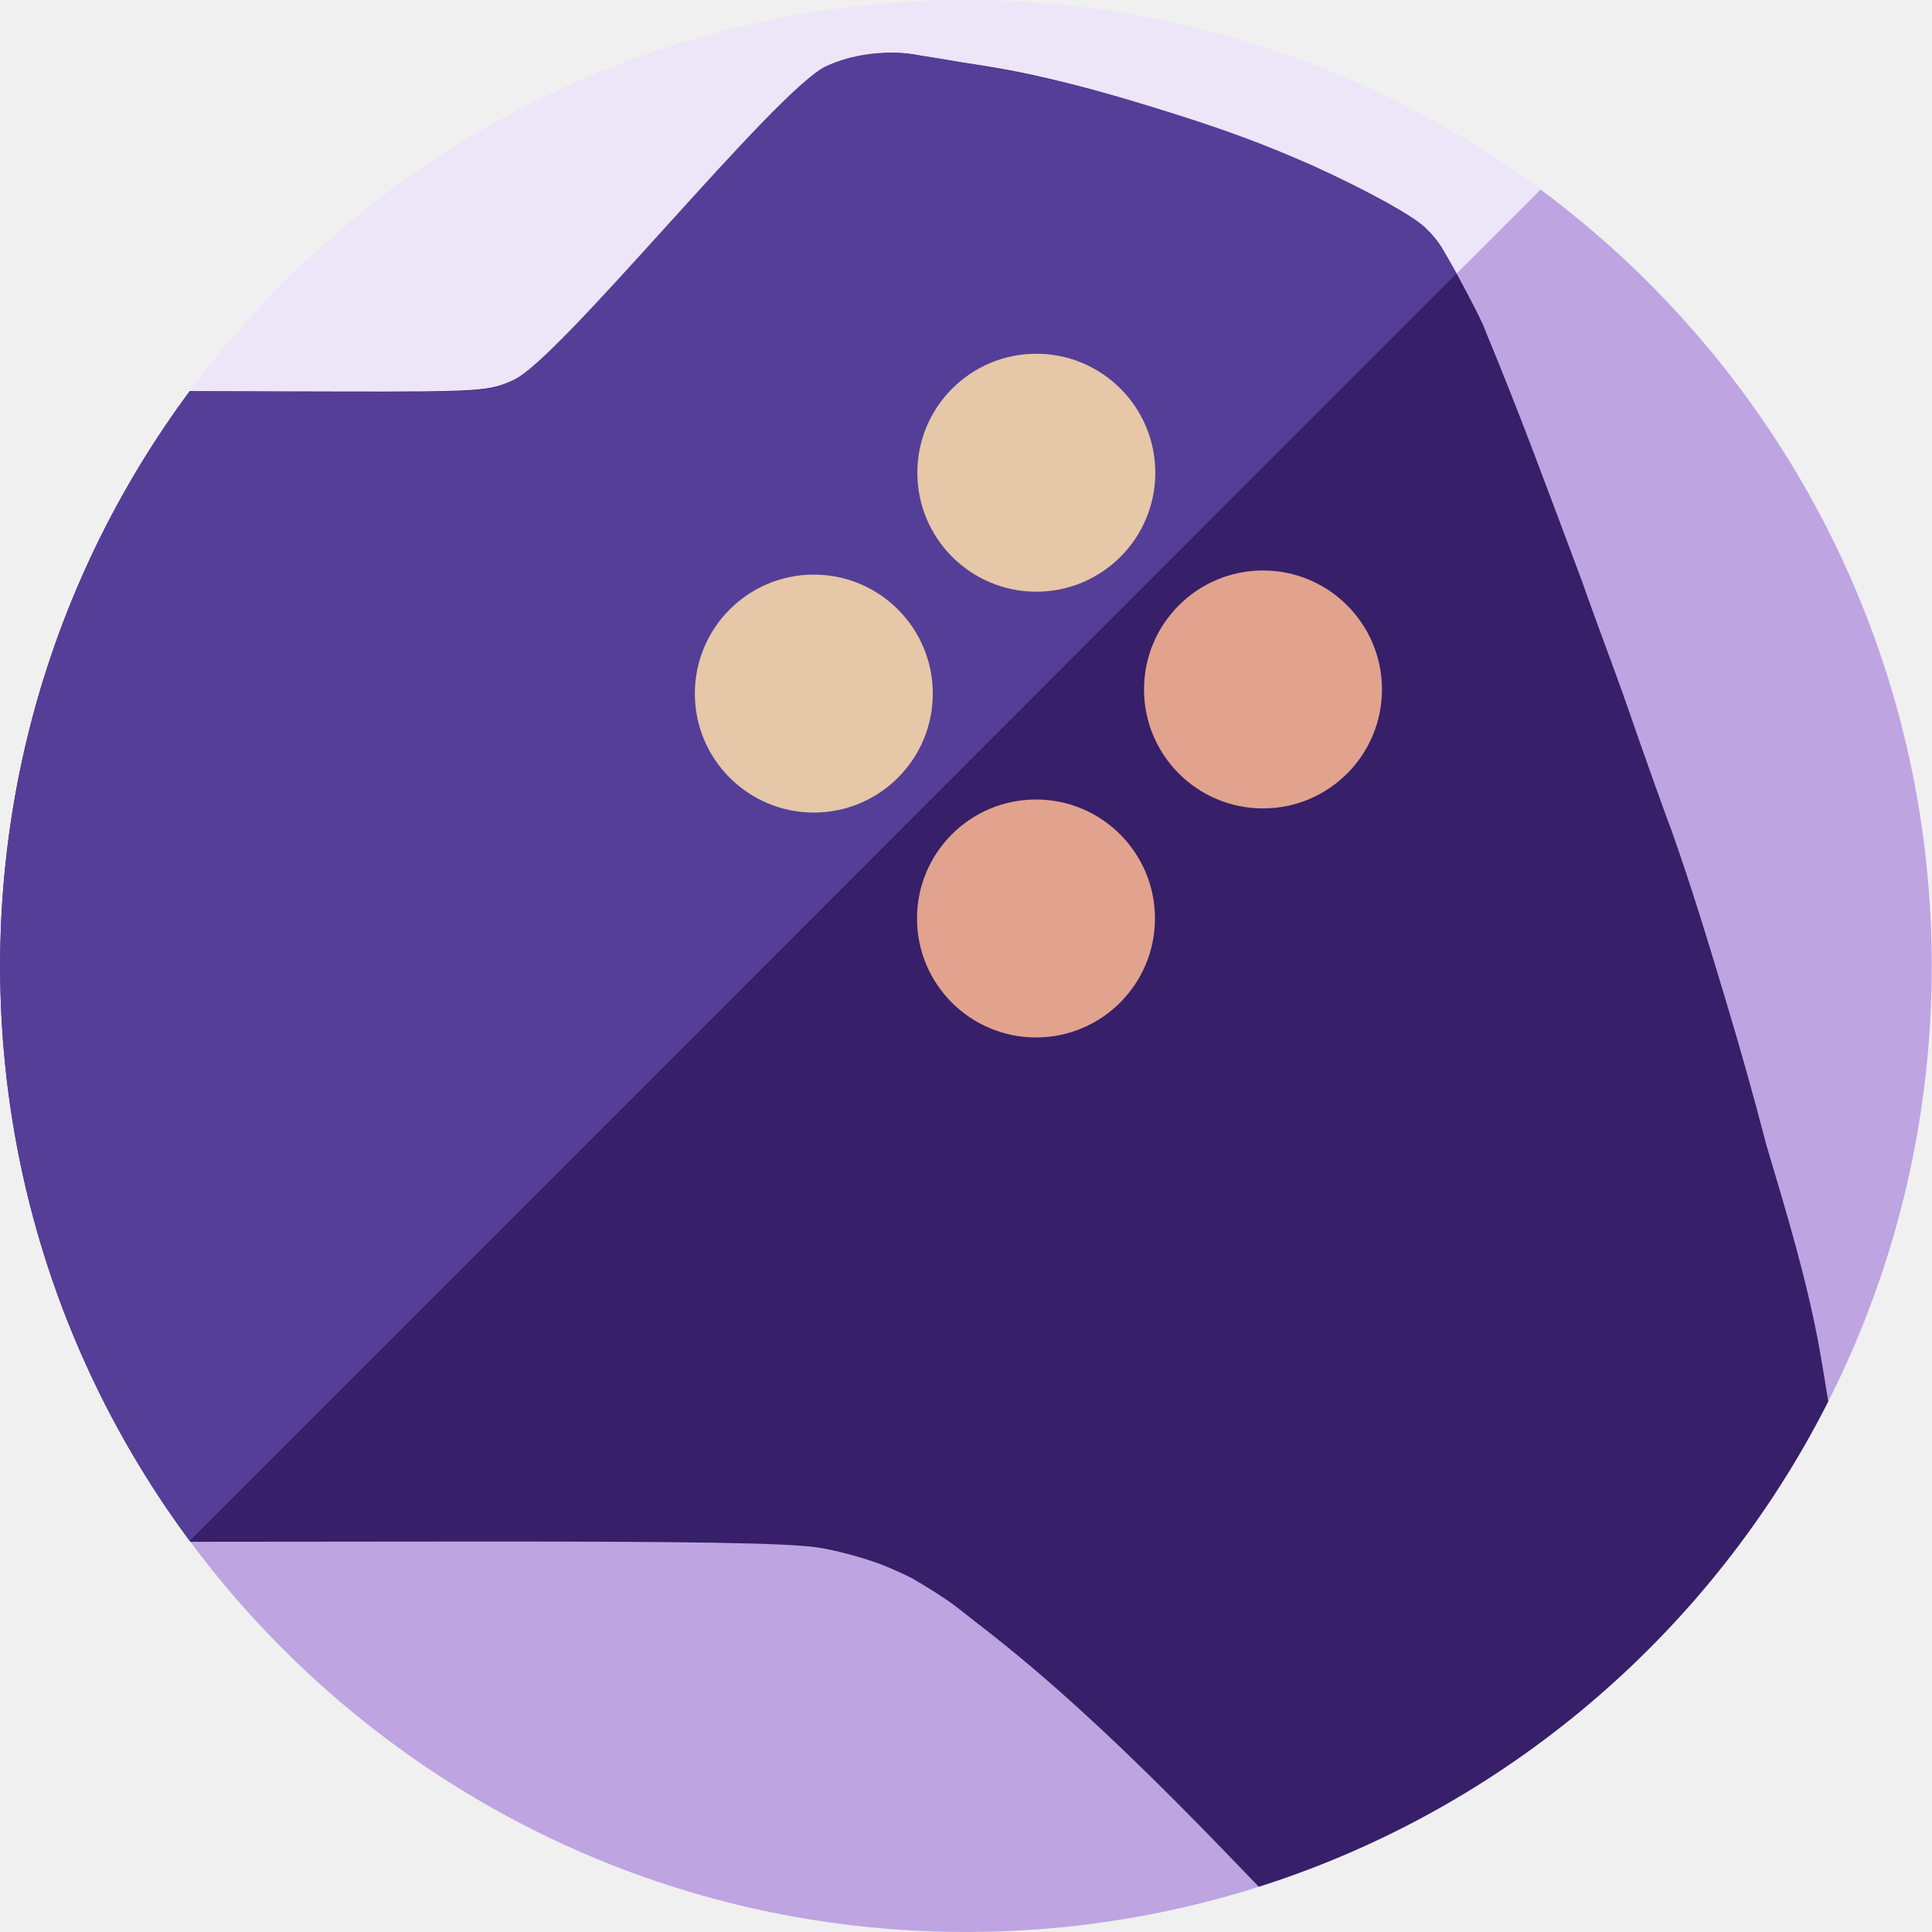
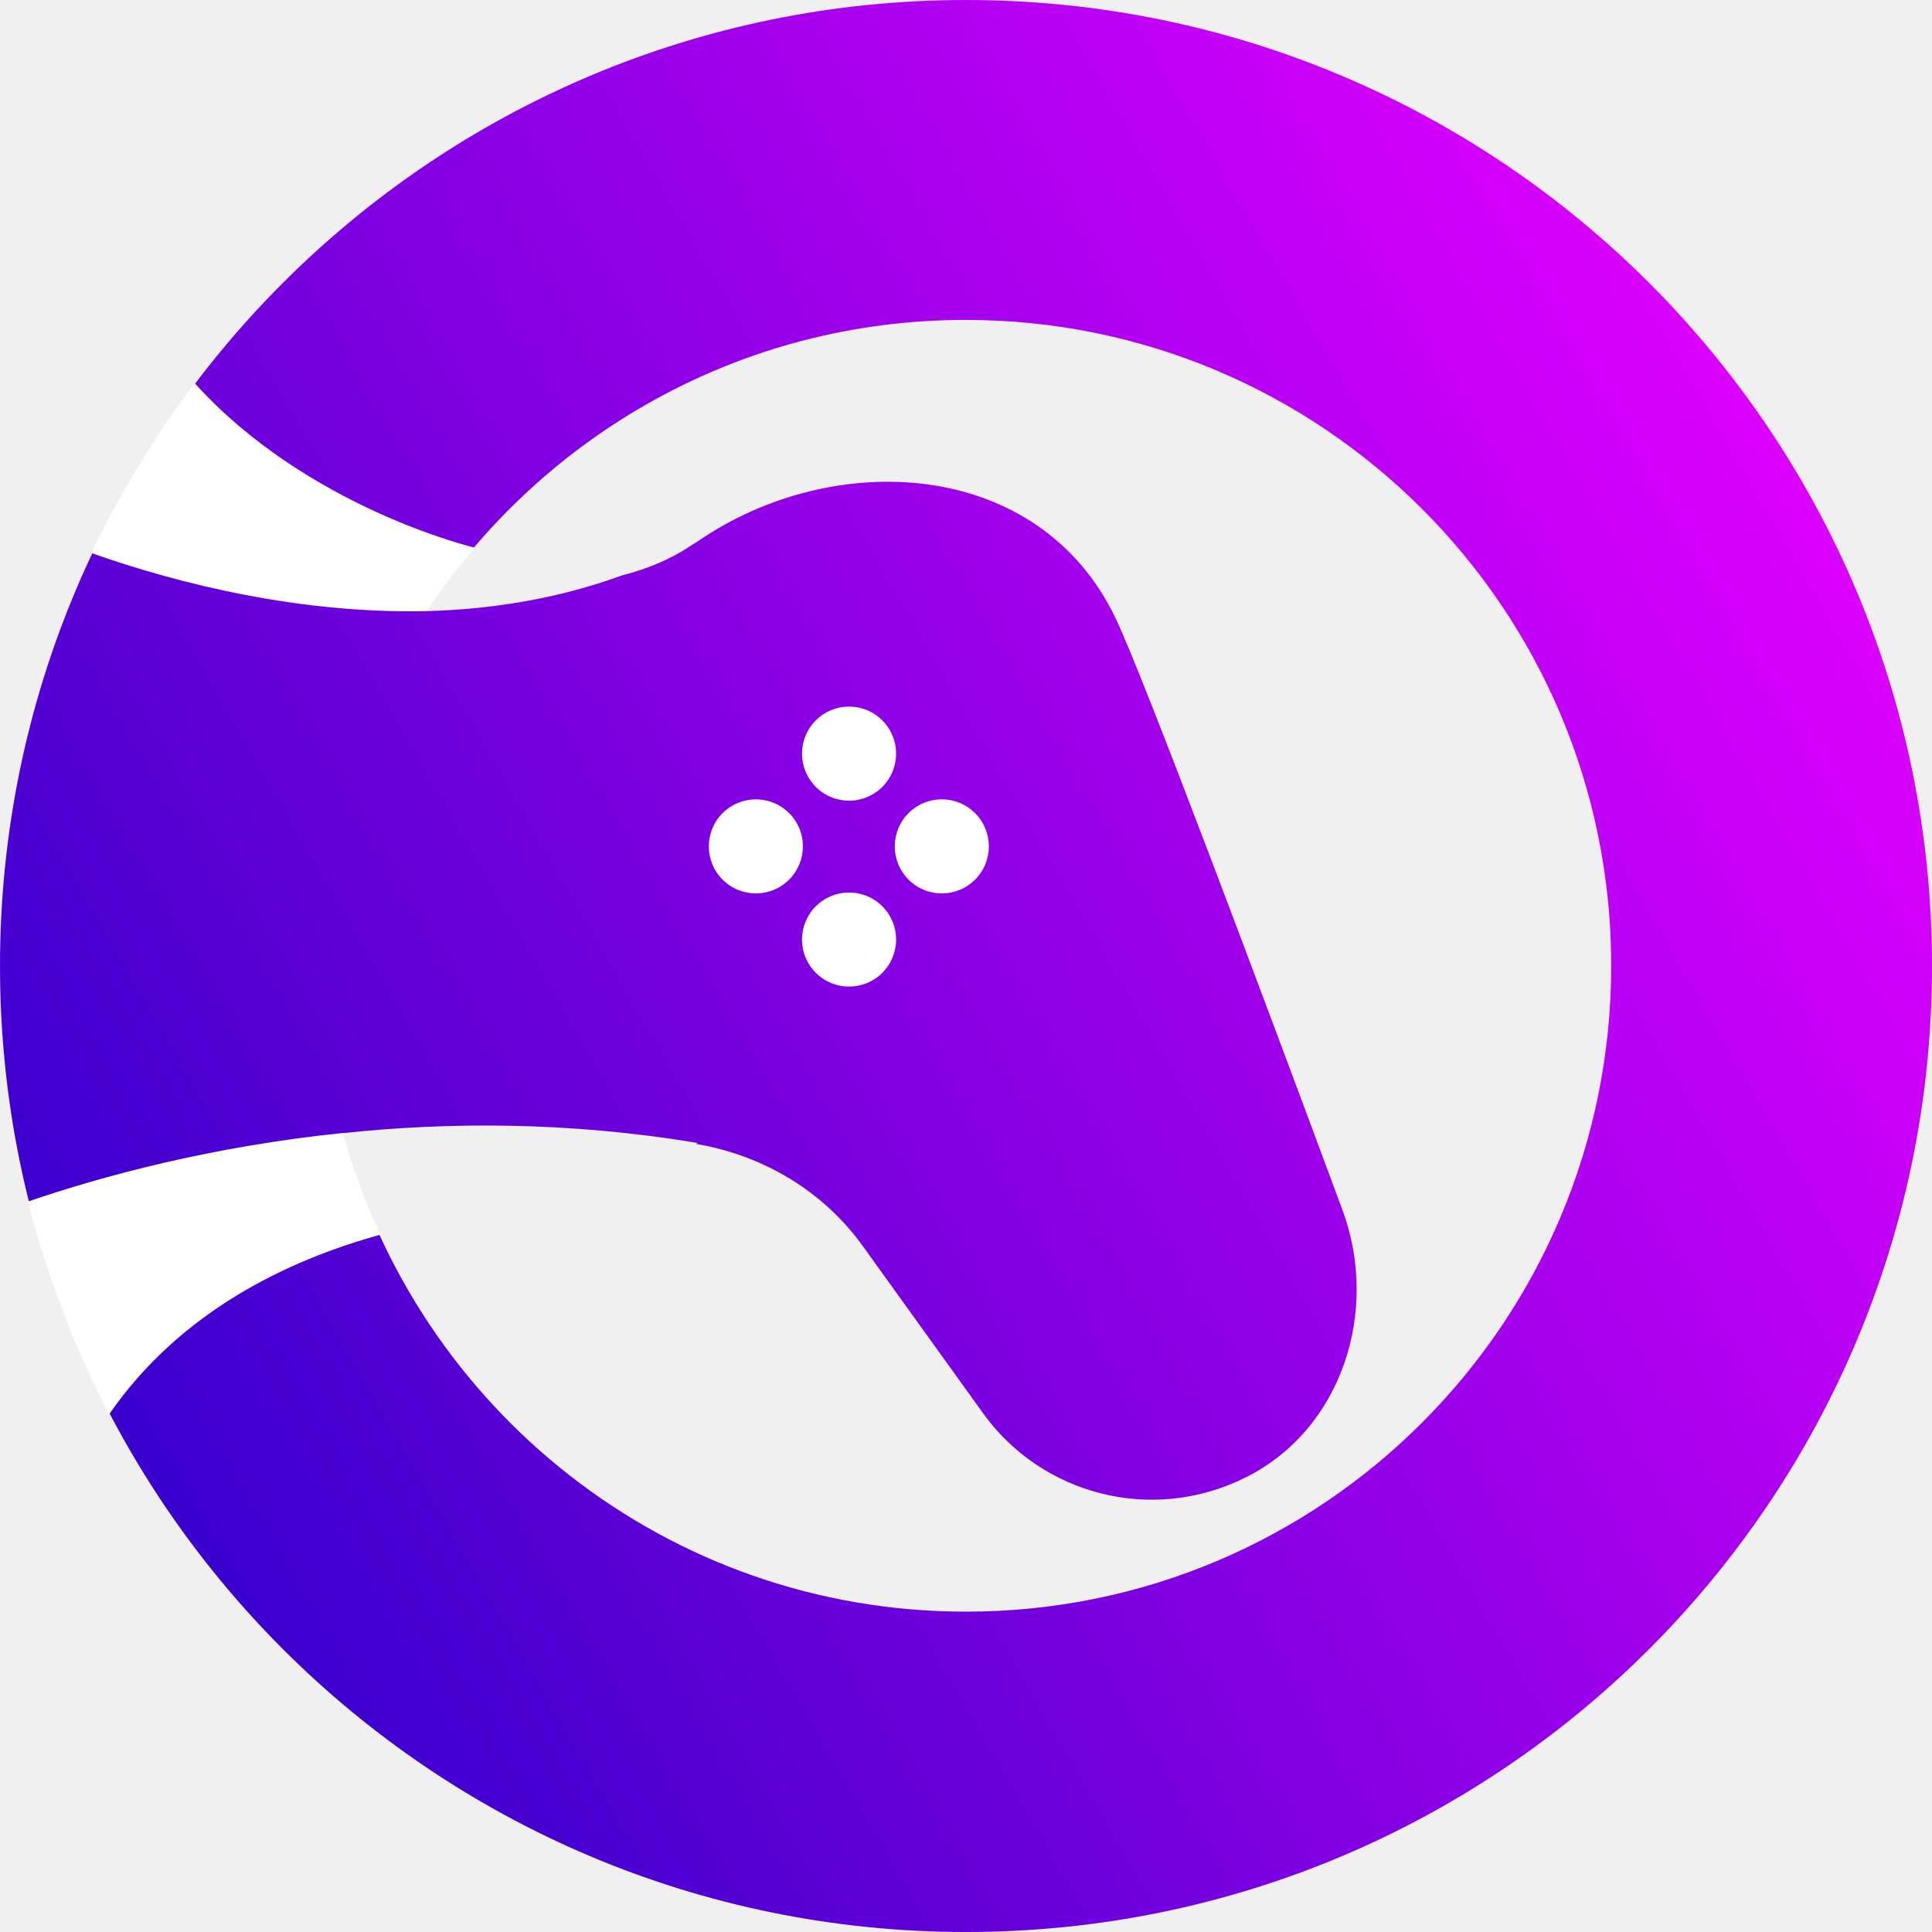
- <svg xmlns="http://www.w3.org/2000/svg" xml:space="preserve" width="1024" height="1024" viewBox="0 0 270.933 270.933">
+ <svg xmlns="http://www.w3.org/2000/svg" viewBox="0 0 375 375">
  <defs>
-     <clipPath id="a" clipPathUnits="userSpaceOnUse">
-       <ellipse cx="511.875" cy="512.551" rx="255.946" ry="255.984" style="fill:none" />
-     </clipPath>
-     <clipPath id="b" clipPathUnits="userSpaceOnUse">
-       <ellipse cx="135.457" cy="135.471" rx="135.436" ry="135.456" style="fill:none" />
-     </clipPath>
-     <clipPath id="c" clipPathUnits="userSpaceOnUse">
-       <ellipse cx="511.875" cy="512.551" rx="255.946" ry="255.984" style="fill:none" />
-     </clipPath>
+     <clipPath id="a">
+       <path d="M36.488 0h302.25v302.25H36.488Zm0 0" />
+     </clipPath>
+     <clipPath id="b">
+       <path d="M187.613 0C104.13 0 36.488 67.64 36.488 151.125c0 83.484 67.64 151.125 151.125 151.125s151.125-67.64 151.125-151.125C338.738 67.641 271.098 0 187.613 0m0 252.133c-46.754 0-85.937-31.754-97.5-74.863 16.543-1.75 35.325-1.825 55.512 1.542l-.277.141c10.441 1.75 19.976 7.36 26.214 16.121l18.715 26.008c9.114 12.688 26.286 17.379 41.004 10.094 15.14-7.5 21.098-26.078 15.211-41.922-12.894-34.762-31.12-83.41-35.469-92.52-11.984-25.097-44.156-26.71-65.464-11.988-.282.207-.633.352-.91.563-.075.066-.145.066-.212.136-3.019 2.035-6.734 3.578-10.585 4.555-10.165 3.715-20.54 5.328-30.7 5.61 18.082-27.407 49.063-45.563 84.391-45.563 55.793 0 101.008 45.21 101.008 101.008 0 55.793-45.14 101.078-100.938 101.078m0 0" />
+     </clipPath>
+     <clipPath id="d">
+       <path d="M41.188 177.344h54.671v43.949H41.188Zm0 0" />
+     </clipPath>
+     <clipPath id="e">
+       <path d="M90.113 177.344c-20.328 2.097-37.363 6.726-48.925 10.722a145 145 0 0 0 5.183 16.473c.14.348.211.629.352.977 2.03 5.402 4.414 10.656 7.078 15.777 11.004-15.984 27.476-23.973 42.058-28.043-2.316-5.047-4.277-10.371-5.746-15.906m0 0" />
+     </clipPath>
+     <clipPath id="f">
+       <path d="M51.137 60.14h59.582v35.774H51.137Zm0 0" />
+     </clipPath>
+     <clipPath id="g">
+       <path d="M103.219 95.61c2.316-3.438 4.77-6.797 7.5-9.883h-.07S84.784 79.629 67.187 60.14a145 145 0 0 0-8.618 12.757l-.07.07a171 171 0 0 0-7.363 13.598c13.879 4.91 32.523 9.465 52.082 9.043m0 0" />
+     </clipPath>
+     <linearGradient id="c" x1="284.943" x2="795.056" y1="687.257" y2="392.744" gradientTransform="translate(-190.9 -227.389)scale(.70095)" gradientUnits="userSpaceOnUse">
+       <stop offset="0" stop-color="#3A00CD" />
+       <stop offset=".125" stop-color="#3A00CD" />
+       <stop offset=".133" stop-color="#3A00CD" />
+       <stop offset=".137" stop-color="#3B00CD" />
+       <stop offset=".141" stop-color="#3C00CE" />
+       <stop offset=".144" stop-color="#3C00CE" />
+       <stop offset=".148" stop-color="#3D00CE" />
+       <stop offset=".152" stop-color="#3E00CF" />
+       <stop offset=".156" stop-color="#3F00CF" />
+       <stop offset=".16" stop-color="#4000CF" />
+       <stop offset=".164" stop-color="#4100CF" />
+       <stop offset=".168" stop-color="#4200D0" />
+       <stop offset=".172" stop-color="#4300D0" />
+       <stop offset=".18" stop-color="#4400D0" />
+       <stop offset=".184" stop-color="#4500D1" />
+       <stop offset=".188" stop-color="#4600D1" />
+       <stop offset=".191" stop-color="#4700D1" />
+       <stop offset=".195" stop-color="#4800D1" />
+       <stop offset=".203" stop-color="#4800D2" />
+       <stop offset=".207" stop-color="#4A00D2" />
+       <stop offset=".211" stop-color="#4B00D2" />
+       <stop offset=".215" stop-color="#4C00D2" />
+       <stop offset=".219" stop-color="#4D00D3" />
+       <stop offset=".223" stop-color="#4E00D3" />
+       <stop offset=".227" stop-color="#4F00D3" />
+       <stop offset=".231" stop-color="#5000D3" />
+       <stop offset=".234" stop-color="#5000D4" />
+       <stop offset=".238" stop-color="#5100D4" />
+       <stop offset=".242" stop-color="#5200D4" />
+       <stop offset=".246" stop-color="#5300D4" />
+       <stop offset=".25" stop-color="#5400D5" />
+       <stop offset=".254" stop-color="#5500D5" />
+       <stop offset=".258" stop-color="#5600D6" />
+       <stop offset=".266" stop-color="#5600D6" />
+       <stop offset=".27" stop-color="#5800D6" />
+       <stop offset=".273" stop-color="#5900D7" />
+       <stop offset=".277" stop-color="#5A00D7" />
+       <stop offset=".281" stop-color="#5B00D7" />
+       <stop offset=".285" stop-color="#5C00D7" />
+       <stop offset=".289" stop-color="#5C00D8" />
+       <stop offset=".293" stop-color="#5D00D8" />
+       <stop offset=".297" stop-color="#5E00D8" />
+       <stop offset=".301" stop-color="#5F00D8" />
+       <stop offset=".305" stop-color="#6000D9" />
+       <stop offset=".309" stop-color="#6100D9" />
+       <stop offset=".313" stop-color="#6200D9" />
+       <stop offset=".316" stop-color="#6200DA" />
+       <stop offset=".32" stop-color="#6300DA" />
+       <stop offset=".324" stop-color="#6400DA" />
+       <stop offset=".328" stop-color="#6500DA" />
+       <stop offset=".332" stop-color="#6600DB" />
+       <stop offset=".336" stop-color="#6700DB" />
+       <stop offset=".34" stop-color="#6800DB" />
+       <stop offset=".344" stop-color="#6900DB" />
+       <stop offset=".348" stop-color="#6900DC" />
+       <stop offset=".352" stop-color="#6A00DC" />
+       <stop offset=".355" stop-color="#6B00DC" />
+       <stop offset=".359" stop-color="#6C00DC" />
+       <stop offset=".363" stop-color="#6D00DD" />
+       <stop offset=".367" stop-color="#6E00DD" />
+       <stop offset=".371" stop-color="#6E00DE" />
+       <stop offset=".375" stop-color="#6F00DE" />
+       <stop offset=".379" stop-color="#7000DE" />
+       <stop offset=".383" stop-color="#7100DE" />
+       <stop offset=".387" stop-color="#7200DF" />
+       <stop offset=".391" stop-color="#7300DF" />
+       <stop offset=".395" stop-color="#7400DF" />
+       <stop offset=".398" stop-color="#7500DF" />
+       <stop offset=".406" stop-color="#7600E0" />
+       <stop offset=".41" stop-color="#7700E0" />
+       <stop offset=".414" stop-color="#7800E0" />
+       <stop offset=".418" stop-color="#7900E0" />
+       <stop offset=".422" stop-color="#7A00E1" />
+       <stop offset=".426" stop-color="#7B00E1" />
+       <stop offset=".43" stop-color="#7C00E1" />
+       <stop offset=".434" stop-color="#7C00E1" />
+       <stop offset=".438" stop-color="#7D00E2" />
+       <stop offset=".441" stop-color="#7E00E2" />
+       <stop offset=".445" stop-color="#7F00E2" />
+       <stop offset=".449" stop-color="#8000E2" />
+       <stop offset=".453" stop-color="#8100E3" />
+       <stop offset=".461" stop-color="#8200E3" />
+       <stop offset=".465" stop-color="#8300E3" />
+       <stop offset=".469" stop-color="#8400E4" />
+       <stop offset=".473" stop-color="#8500E4" />
+       <stop offset=".477" stop-color="#8600E4" />
+       <stop offset=".48" stop-color="#8700E4" />
+       <stop offset=".484" stop-color="#8800E5" />
+       <stop offset=".488" stop-color="#8800E5" />
+       <stop offset=".492" stop-color="#8900E6" />
+       <stop offset=".496" stop-color="#8A00E6" />
+       <stop offset=".5" stop-color="#8B00E6" />
+       <stop offset=".504" stop-color="#8C00E6" />
+       <stop offset=".508" stop-color="#8D00E7" />
+       <stop offset=".512" stop-color="#8E00E7" />
+       <stop offset=".516" stop-color="#8F00E7" />
+       <stop offset=".519" stop-color="#9000E8" />
+       <stop offset=".523" stop-color="#9000E8" />
+       <stop offset=".527" stop-color="#9100E8" />
+       <stop offset=".531" stop-color="#9200E8" />
+       <stop offset=".535" stop-color="#9300E9" />
+       <stop offset=".539" stop-color="#9400E9" />
+       <stop offset=".543" stop-color="#9400E9" />
+       <stop offset=".547" stop-color="#9500E9" />
+       <stop offset=".551" stop-color="#9600EA" />
+       <stop offset=".555" stop-color="#9700EA" />
+       <stop offset=".559" stop-color="#9800EA" />
+       <stop offset=".563" stop-color="#9900EA" />
+       <stop offset=".566" stop-color="#9A00EB" />
+       <stop offset=".57" stop-color="#9B00EB" />
+       <stop offset=".574" stop-color="#9C00EB" />
+       <stop offset=".578" stop-color="#9C00EB" />
+       <stop offset=".582" stop-color="#9D00EC" />
+       <stop offset=".586" stop-color="#9E00EC" />
+       <stop offset=".59" stop-color="#9F00EC" />
+       <stop offset=".594" stop-color="#A000EC" />
+       <stop offset=".598" stop-color="#A100EC" />
+       <stop offset=".602" stop-color="#A200ED" />
+       <stop offset=".606" stop-color="#A200ED" />
+       <stop offset=".609" stop-color="#A300ED" />
+       <stop offset=".613" stop-color="#A400ED" />
+       <stop offset=".617" stop-color="#A500EE" />
+       <stop offset=".621" stop-color="#A600EE" />
+       <stop offset=".625" stop-color="#A700EF" />
+       <stop offset=".629" stop-color="#A800EF" />
+       <stop offset=".633" stop-color="#A800EF" />
+       <stop offset=".637" stop-color="#A900EF" />
+       <stop offset=".641" stop-color="#AA00F0" />
+       <stop offset=".644" stop-color="#AB00F0" />
+       <stop offset=".648" stop-color="#AC00F0" />
+       <stop offset=".652" stop-color="#AD00F0" />
+       <stop offset=".656" stop-color="#AE00F1" />
+       <stop offset=".664" stop-color="#AE00F1" />
+       <stop offset=".668" stop-color="#B000F1" />
+       <stop offset=".672" stop-color="#B100F2" />
+       <stop offset=".676" stop-color="#B200F2" />
+       <stop offset=".68" stop-color="#B300F2" />
+       <stop offset=".684" stop-color="#B400F3" />
+       <stop offset=".688" stop-color="#B500F3" />
+       <stop offset=".691" stop-color="#B600F3" />
+       <stop offset=".695" stop-color="#B600F3" />
+       <stop offset=".699" stop-color="#B700F4" />
+       <stop offset=".703" stop-color="#B800F4" />
+       <stop offset=".707" stop-color="#B900F4" />
+       <stop offset=".711" stop-color="#BA00F4" />
+       <stop offset=".715" stop-color="#BA00F5" />
+       <stop offset=".719" stop-color="#BB00F5" />
+       <stop offset=".723" stop-color="#BC00F5" />
+       <stop offset=".727" stop-color="#BD00F5" />
+       <stop offset=".731" stop-color="#BE00F6" />
+       <stop offset=".734" stop-color="#BF00F6" />
+       <stop offset=".738" stop-color="#C000F7" />
+       <stop offset=".742" stop-color="#C100F7" />
+       <stop offset=".75" stop-color="#C200F7" />
+       <stop offset=".754" stop-color="#C300F8" />
+       <stop offset=".758" stop-color="#C400F8" />
+       <stop offset=".762" stop-color="#C500F8" />
+       <stop offset=".766" stop-color="#C600F8" />
+       <stop offset=".769" stop-color="#C700F8" />
+       <stop offset=".773" stop-color="#C800F9" />
+       <stop offset=".777" stop-color="#C800F9" />
+       <stop offset=".781" stop-color="#C900F9" />
+       <stop offset=".785" stop-color="#CA00F9" />
+       <stop offset=".789" stop-color="#CB00FA" />
+       <stop offset=".793" stop-color="#CC00FA" />
+       <stop offset=".797" stop-color="#CD00FA" />
+       <stop offset=".801" stop-color="#CE00FA" />
+       <stop offset=".805" stop-color="#CE00FB" />
+       <stop offset=".809" stop-color="#CF00FB" />
+       <stop offset=".813" stop-color="#D000FB" />
+       <stop offset=".816" stop-color="#D100FB" />
+       <stop offset=".82" stop-color="#D200FC" />
+       <stop offset=".824" stop-color="#D300FC" />
+       <stop offset=".828" stop-color="#D400FC" />
+       <stop offset=".836" stop-color="#D400FC" />
+       <stop offset=".84" stop-color="#D600FD" />
+       <stop offset=".844" stop-color="#D700FD" />
+       <stop offset=".848" stop-color="#D800FD" />
+       <stop offset=".852" stop-color="#D900FE" />
+       <stop offset=".856" stop-color="#DA00FE" />
+       <stop offset=".859" stop-color="#DB00FF" />
+       <stop offset=".863" stop-color="#DC00FF" />
+       <stop offset=".867" stop-color="#DC00FF" />
+       <stop offset=".875" stop-color="#DC00FF" />
+       <stop offset="1" stop-color="#DC00FF" />
+     </linearGradient>
  </defs>
-   <path d="M255.928 256.564H767.82V768.54H255.928Z" class="background-light" clip-path="url(#a)" style="fill:#ede5f8;fill-opacity:1;stroke-width:0" transform="translate(-135.407 -135.75)scale(.52916)" />
-   <path d="m714.366 256.564-458.44 458.44v53.536H767.82V256.564Z" class="background-dark" clip-path="url(#a)" style="fill:#bea4e1;fill-opacity:1;stroke-width:0" transform="translate(-135.407 -135.75)scale(.52916)" />
-   <g clip-path="url(#b)" style="display:inline">
-     <path d="M601.91 768.54c-2.735-.066-43.37-47.717-83.736-79.261-2.784-2.176-6.65-5.2-8.593-6.721-3.886-3.045-10.784-7.06-11.479-7.461-1.19-.687-2.393-1.272-6.665-3.15-4.524-1.99-13.567-4.542-18.772-5.298-8.498-1.236-33.84-1.639-96.251-1.582l-120.486.11c-.016-82.184-.01-236.036-.013-305.108l88.831.232c39.029.101 40.847-.189 47.144-3.008 13.443-6.019 68.906-76.53 83.114-82.973 7.254-3.29 16.603-4.702 23.918-3.202 1.581.324 6.626 1.157 11.212 1.852 10.895 1.65 18.218 2.754 35.434 7.376 28.676 7.697 56.638 19.386 58.66 20.31 11.937 5.453 25.411 12.472 29.43 16.271 1.59 1.504 3.282 3.542 4.083 4.852 3.524 5.765 11.034 19.845 11.756 22.333 9.175 22.007 17.356 44.381 25.733 66.7 3.979 11.415 8.336 22.57 12.276 33.945 3.358 9.785 10.614 30.128 11.045 30.968 5.604 15.717 10.419 31.655 15.204 47.643 2.989 9.93 6.674 22.862 10.253 36.626 5.39 18.118 10.909 36.205 14.226 54.889.718 3.96 3.264 19.802 3.445 21.053.437 3.026 3.277 25.867 3.851 31.073 2.626 23.81 2.15 68.545-17.678 101.54-.1.167-2.65.031-2.707.032-9.042.065-31.907-.03-39.664-.043-15.94-.029-83.501.005-83.508.005z" class="logo-secondary" style="fill:#371f69;fill-opacity:1;stroke-width:0;stroke-dasharray:none" transform="translate(-135.407 -135.75)scale(.52916)" />
-     <path d="M115.894 9.256c-7 3.173-37.415 41.18-43.992 44.125-3.331 1.492-4.294 1.645-24.947 1.591l-46.94-.189c0 36.55-.002 117.963.006 161.45l26.456-.023L204.26 38.36c-.75-1.387-1.84-3.095-2.388-3.99-.424-.694-1.18-1.633-2.021-2.428-2.126-2.01-9.256-5.725-15.573-8.61-10.144-4.633-20.204-7.68-31.041-10.748-9.11-2.446-17.249-3.626-18.752-3.903-2.413-.444-5.031-.84-5.932-.98-.641-.098-6.525-1.225-12.658 1.555Z" class="logo-primary" style="fill:#553e98;fill-opacity:1;stroke-width:0" />
+   <g clip-path="url(#a)" transform="translate(-45.27)scale(1.2407)">
+     <g clip-path="url(#b)">
+       <path fill="url(#c)" d="M36.488 0v302.25h302.25V0Zm0 0" />
+     </g>
  </g>
-   <g clip-path="url(#c)" style="display:inline" transform="translate(-135.407 -135.75)scale(.52916)">
-     <circle cx="530.532" cy="381.817" r="31.529" class="dot-light" style="fill:#e6c7a7;fill-opacity:1;stroke-width:0;stroke-linejoin:bevel;stroke-dasharray:none" />
-     <circle cx="471.565" cy="440.348" r="31.529" class="dot-light" style="fill:#e6c7a7;fill-opacity:1;stroke-width:0;stroke-linejoin:bevel;stroke-dasharray:none" />
-     <circle cx="590.601" cy="439.252" r="31.529" class="dot-dark" style="fill:#e1a38d;fill-opacity:1;stroke-width:0;stroke-linejoin:bevel;stroke-dasharray:none" />
-     <circle cx="530.441" cy="499.948" r="31.529" class="dot-dark" style="fill:#e1a38d;fill-opacity:1;stroke-width:0;stroke-linejoin:bevel;stroke-dasharray:none" />
+   <path fill="#fff" d="M173.935 146.276q0 .903-.175 1.784a9.2 9.2 0 0 1-1.366 3.29c-.33.5-.708.965-1.134 1.386a8.7 8.7 0 0 1-1.387 1.134q-.747.502-1.575.844a9 9 0 0 1-1.715.518 8.8 8.8 0 0 1-1.784.18 9 9 0 0 1-1.778-.18 8.7 8.7 0 0 1-1.711-.518 9.04 9.04 0 0 1-4.1-3.364 9.2 9.2 0 0 1-1.367-3.29 9.5 9.5 0 0 1-.17-1.784c0-.596.058-1.192.17-1.779a9 9 0 0 1 .523-1.71 9 9 0 0 1 .844-1.585 9.7 9.7 0 0 1 1.134-1.381q.64-.632 1.38-1.14a9.7 9.7 0 0 1 1.586-.843 9.4 9.4 0 0 1 1.71-.518 9.2 9.2 0 0 1 3.563 0 9.6 9.6 0 0 1 1.715.518 9.6 9.6 0 0 1 1.575.844q.755.507 1.387 1.139a9.1 9.1 0 0 1 1.977 2.966 9 9 0 0 1 .698 3.489m0 36.092a9.1 9.1 0 0 1-.698 3.494 8.7 8.7 0 0 1-.843 1.58 8.6 8.6 0 0 1-1.134 1.381 8.7 8.7 0 0 1-1.387 1.139q-.747.494-1.575.843a9.2 9.2 0 0 1-3.499.693 9.1 9.1 0 0 1-3.49-.693 9.7 9.7 0 0 1-1.584-.843 9.4 9.4 0 0 1-1.381-1.139 9.2 9.2 0 0 1-1.978-2.961 9 9 0 0 1-.523-1.716 9.5 9.5 0 0 1 0-3.562 9.3 9.3 0 0 1 .523-1.71q.343-.831.844-1.576a9 9 0 0 1 1.134-1.386 9 9 0 0 1 2.966-1.977 8.7 8.7 0 0 1 1.71-.519 9 9 0 0 1 1.78-.18c.605 0 1.196.059 1.783.18a9 9 0 0 1 1.715.519 9 9 0 0 1 1.575.843c.504.33.965.712 1.387 1.134a8.7 8.7 0 0 1 1.134 1.386c.334.495.615 1.023.843 1.575.233.558.402 1.125.523 1.711q.175.888.175 1.784m-18.092-18.088q0 .897-.175 1.784a9.3 9.3 0 0 1-.518 1.71 9.5 9.5 0 0 1-.843 1.576q-.501.751-1.14 1.386a8.6 8.6 0 0 1-1.38 1.134c-.5.34-1.023.62-1.58.843a8.8 8.8 0 0 1-1.716.519 8.8 8.8 0 0 1-1.779.18 9 9 0 0 1-1.783-.18 9 9 0 0 1-1.711-.519 8.2 8.2 0 0 1-1.575-.843 8.9 8.9 0 0 1-2.52-2.52 8.2 8.2 0 0 1-.844-1.575 9.3 9.3 0 0 1-.523-1.71 9.2 9.2 0 0 1 0-3.563c.121-.591.29-1.163.523-1.716.223-.557.504-1.08.844-1.58q.496-.75 1.129-1.38a9 9 0 0 1 1.39-1.14 9.5 9.5 0 0 1 1.576-.843 9.3 9.3 0 0 1 1.71-.519 9.2 9.2 0 0 1 3.563 0 9.1 9.1 0 0 1 3.295 1.362q.75.501 1.382 1.14.638.63 1.139 1.38a9.1 9.1 0 0 1 1.536 5.074m36.092 0q0 .897-.175 1.784a9 9 0 0 1-.523 1.71 8.2 8.2 0 0 1-.844 1.576 8.9 8.9 0 0 1-2.52 2.52 8.2 8.2 0 0 1-1.575.843 9 9 0 0 1-1.71.519 9 9 0 0 1-1.784.18 8.8 8.8 0 0 1-1.779-.18 8.8 8.8 0 0 1-1.715-.519 8.3 8.3 0 0 1-1.58-.843 8.6 8.6 0 0 1-1.382-1.134 9 9 0 0 1-1.139-1.386 9.5 9.5 0 0 1-.843-1.575 9.3 9.3 0 0 1-.518-1.71 9.2 9.2 0 0 1 0-3.563 9.1 9.1 0 0 1 1.361-3.296q.501-.75 1.14-1.38a9 9 0 0 1 1.38-1.14 9.1 9.1 0 0 1 5.074-1.536c.602 0 1.193.058 1.784.174q.882.176 1.711.519.831.35 1.575.843a9 9 0 0 1 2.52 2.52c.34.5.62 1.023.844 1.58q.349.83.523 1.716.175.878.175 1.779m0 0" />
+   <g clip-path="url(#d)" transform="matrix(1.25036 0 0 1.24183 -46.065 -.325)">
+     <g clip-path="url(#e)">
+       <path d="M40.764 177.344v44.09h55.095v-44.09zm0 0" style="fill:#fff" />
+     </g>
+   </g>
+   <g clip-path="url(#f)" transform="matrix(1.25008 0 0 1.24758 -46.214 -.66)">
+     <g clip-path="url(#g)">
+       <path d="M51.137 60.14v35.774h59.582V60.141Zm0 0" style="fill:#fff" />
+     </g>
  </g>
</svg>
